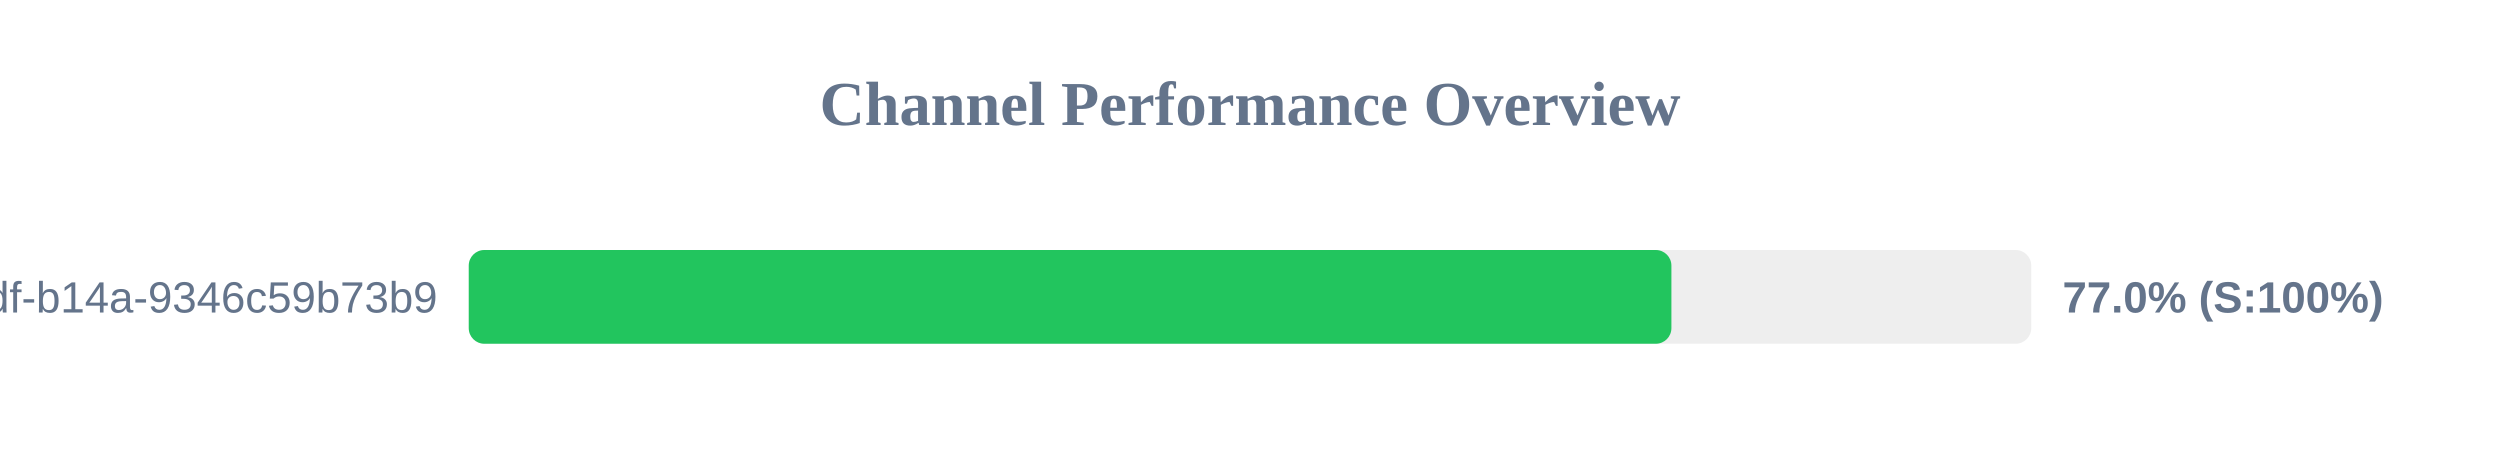
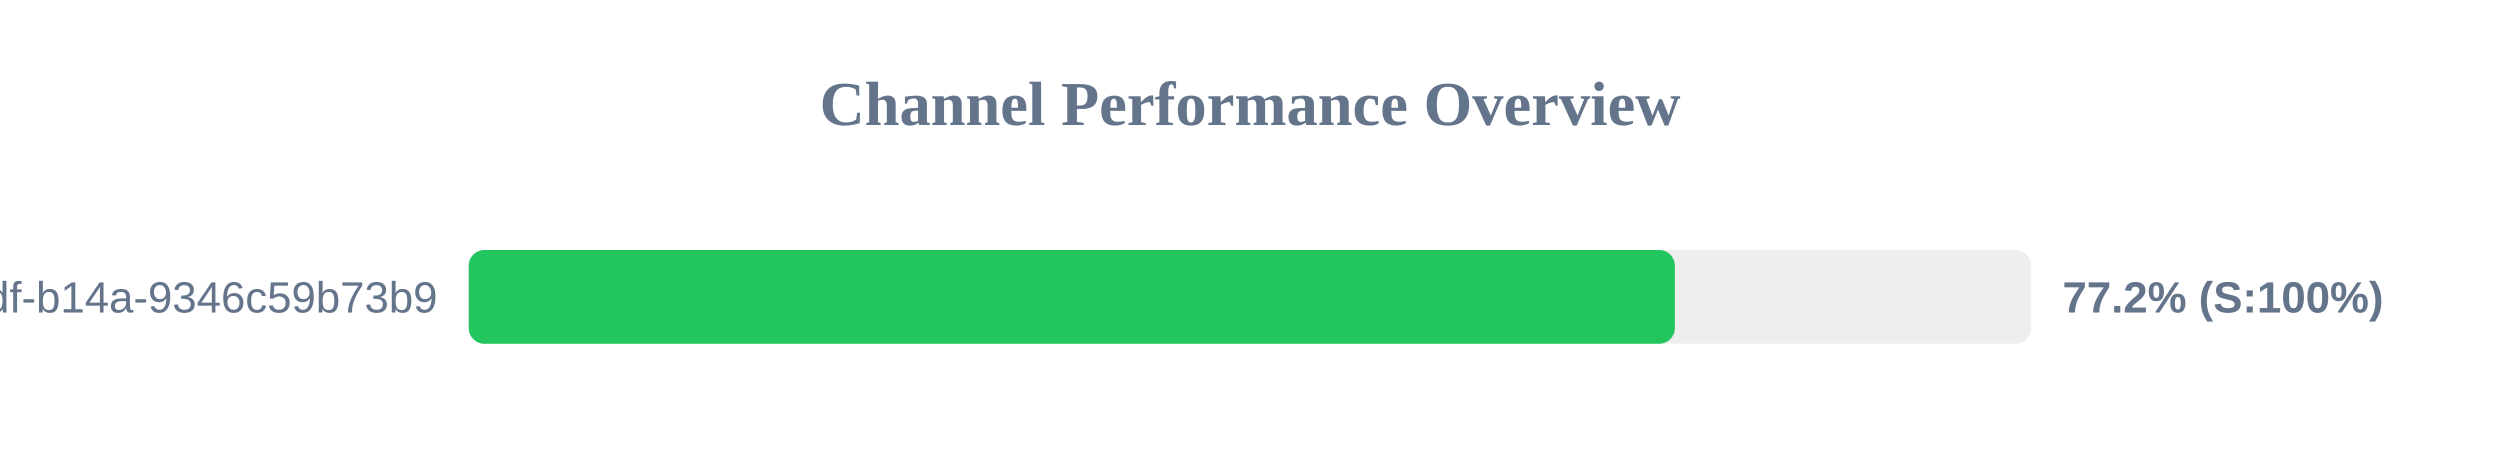
<svg xmlns="http://www.w3.org/2000/svg" width="800" height="150" version="1.1">
  <style>
        .row { font: 14px Arial; fill: #64748b; }
        .score { font: bold 14px Arial; fill: #64748b; }
    </style>
  <text x="400" y="40" text-anchor="middle" font-size="20px" font-weight="bold" fill="#64748b">Channel Performance Overview</text>
  <rect x="150" y="80" width="500" height="30" fill="#eee" rx="5" />
-   <rect x="150" y="80" width="384.85" height="30" fill="#22c55e" rx="5" />
+   <rect x="150" y="80" width="385.95" height="30" fill="#22c55e" rx="5" />
  <text x="140" y="100" text-anchor="end" class="row">?uuid=55ca7a9e-cf90-49df-b14a-9346c59b73b9</text>
-   <text x="660" y="100" text-anchor="start" class="score">77.0% (S:100%)</text>
+   <text x="660" y="100" text-anchor="start" class="score">77.2% (S:100%)</text>
</svg>
